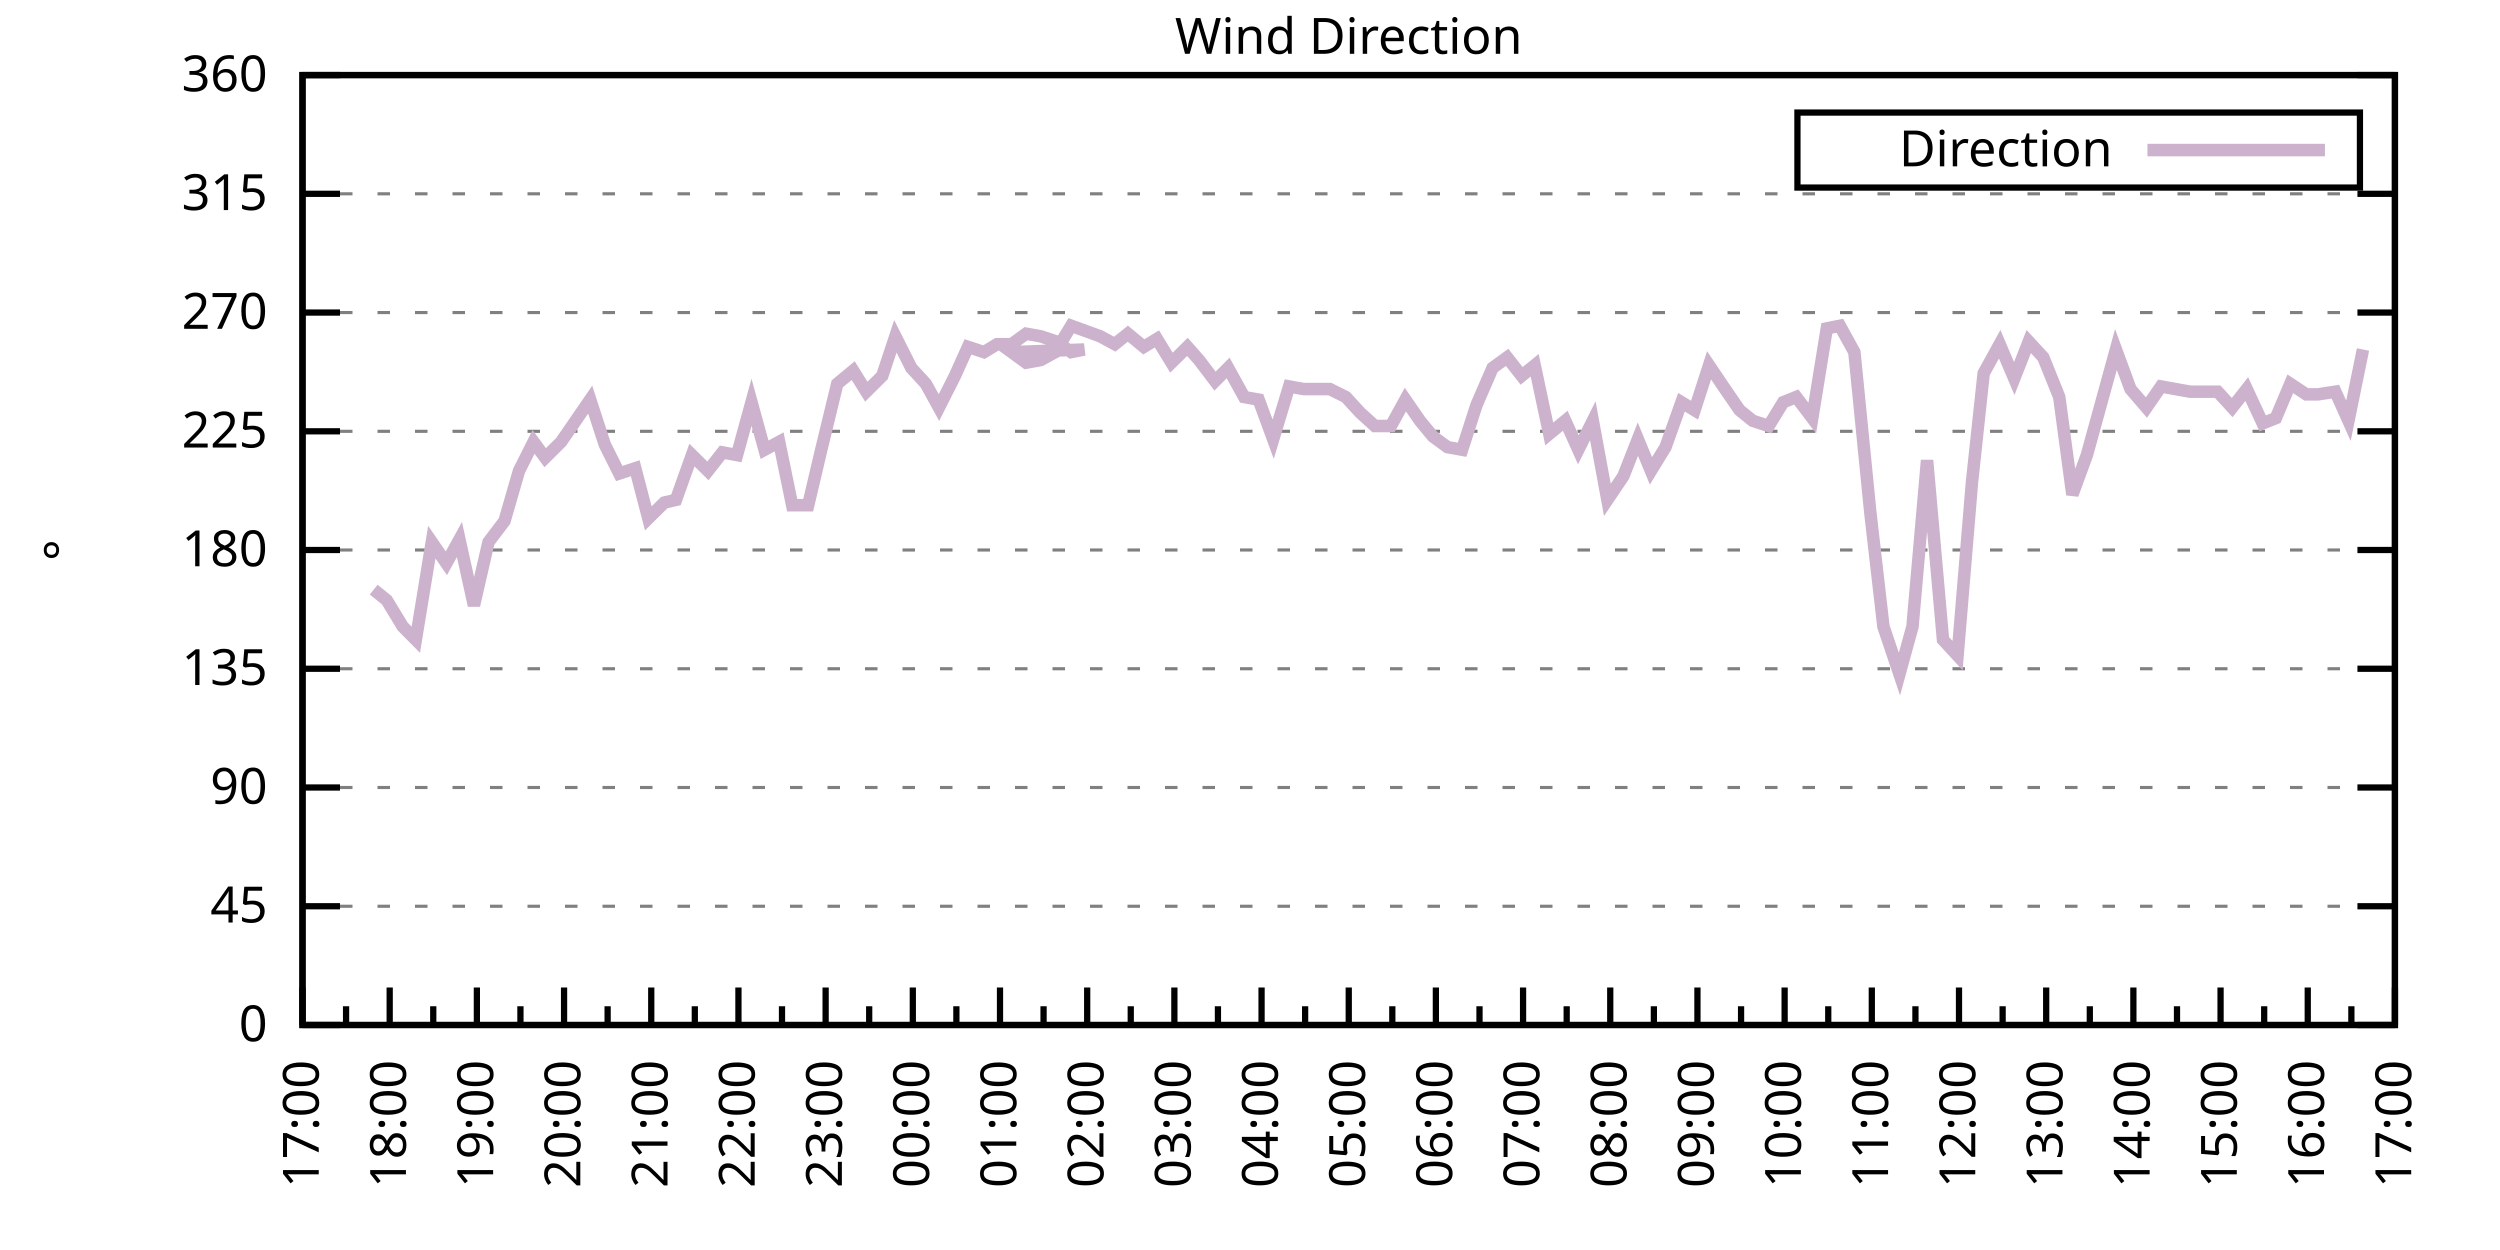
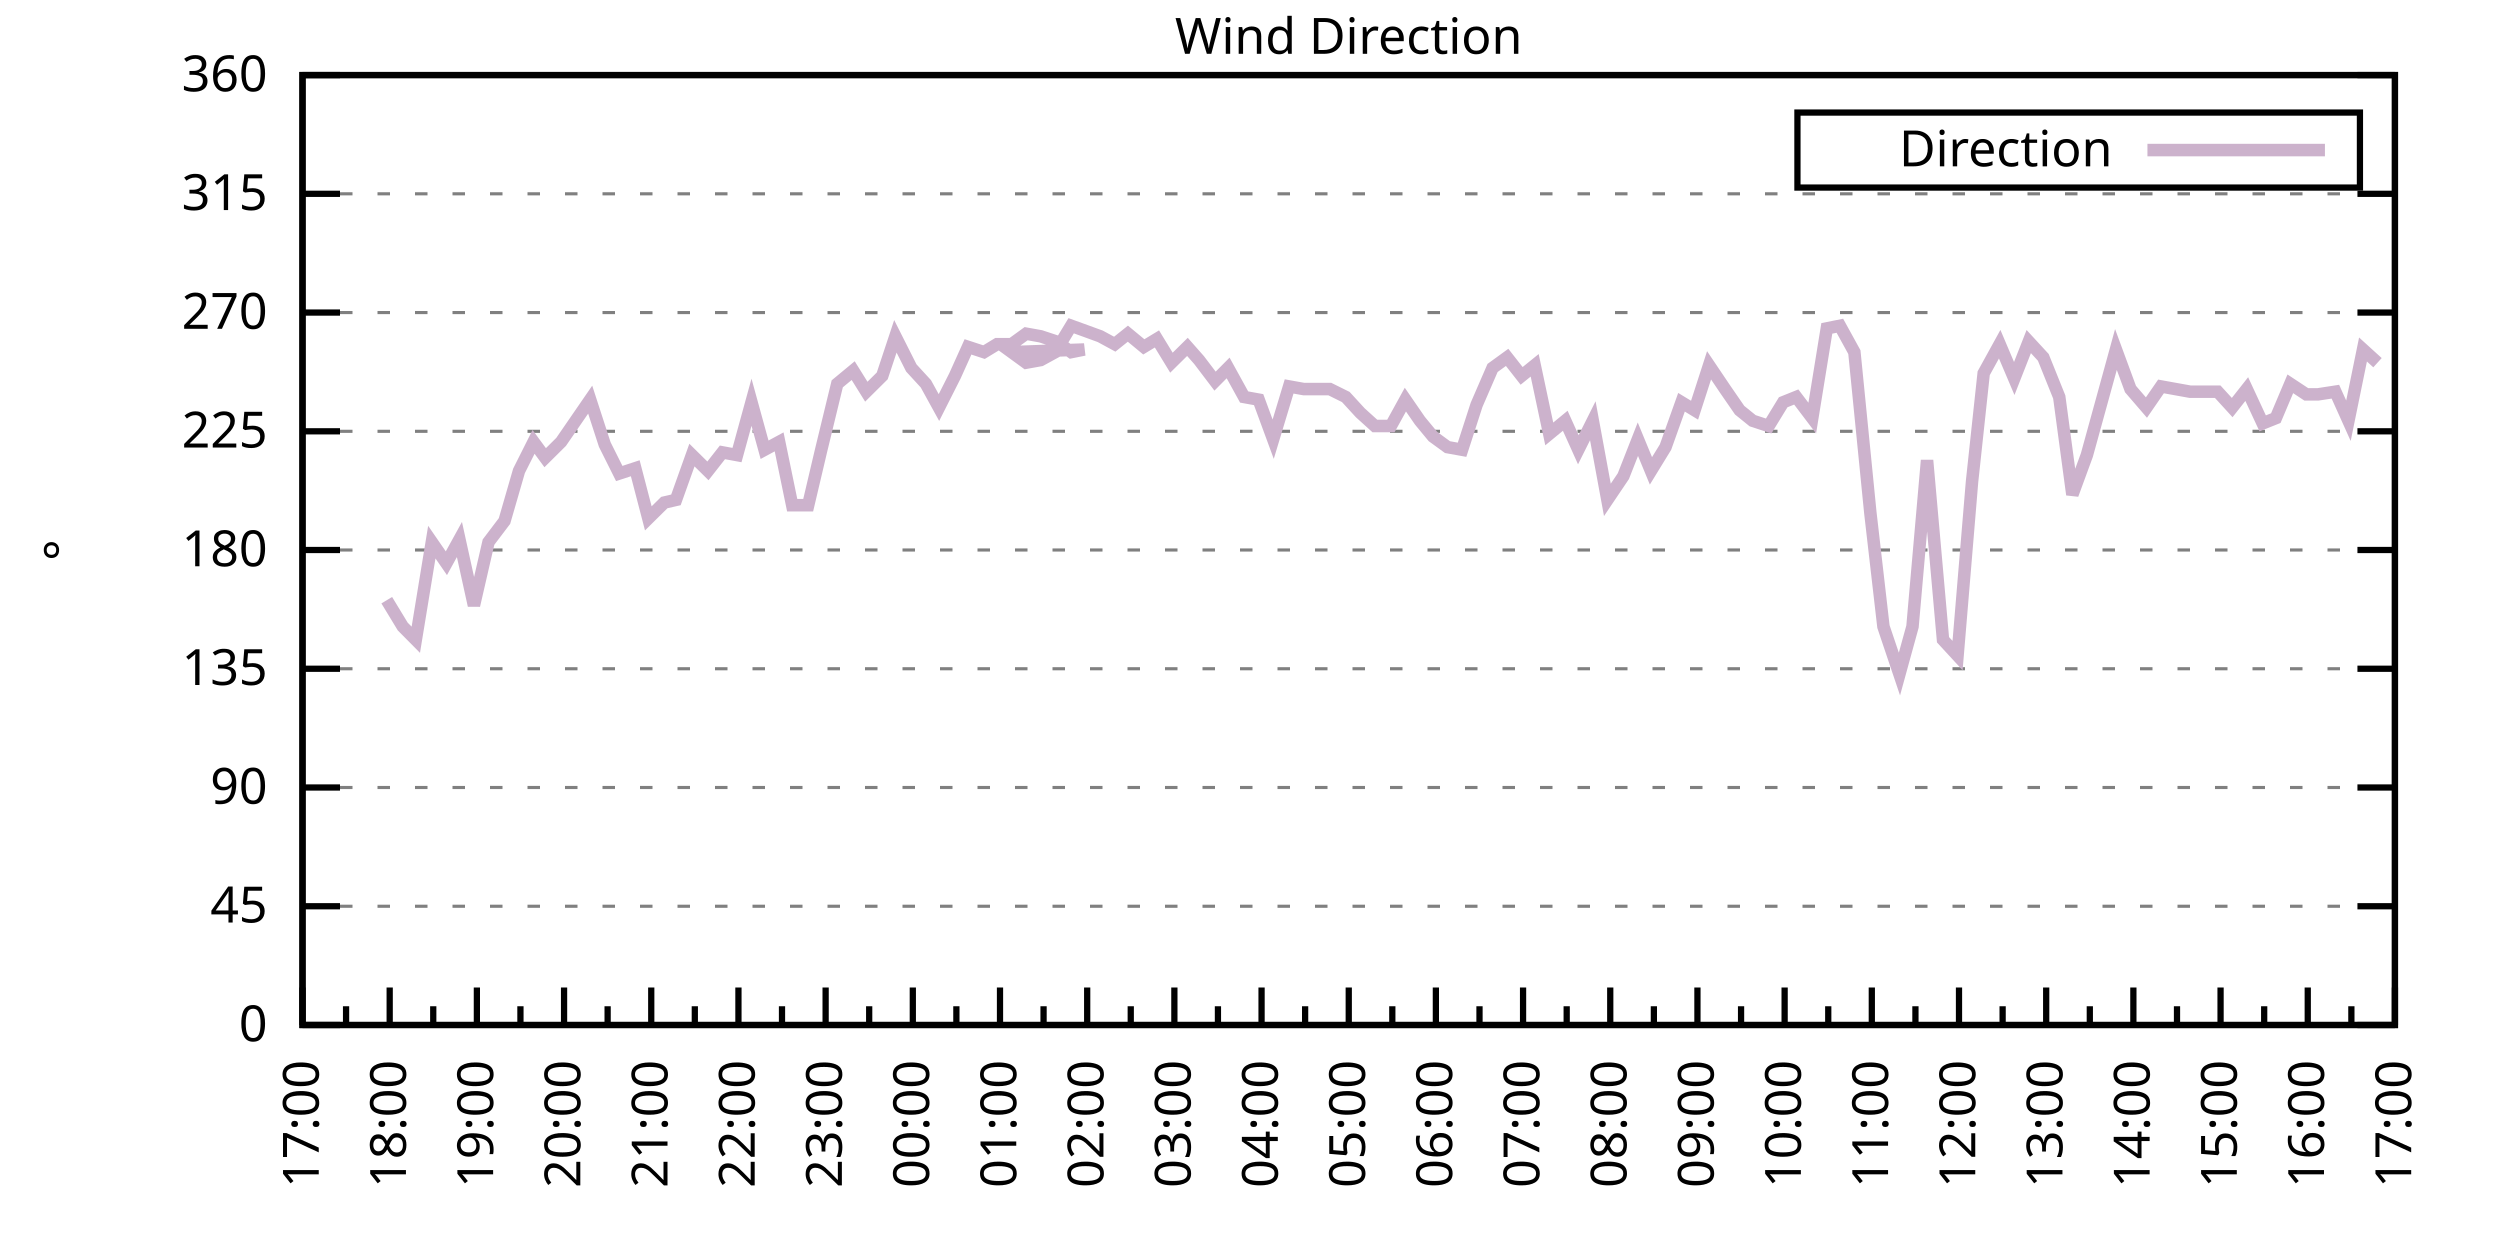
<svg xmlns="http://www.w3.org/2000/svg" xmlns:xlink="http://www.w3.org/1999/xlink" width="400" height="200" viewBox="0 0 400 200">
  <g id="gnuplot_canvas">
    <rect x="0" y="0" width="400" height="200" fill="none" />
    <defs>
      <circle id="gpDot" r="0.5" stroke-width="0.5" stroke="currentColor" />
      <path id="gpPt0" stroke-width="0.333" stroke="currentColor" d="M-1,0 h2 M0,-1 v2" />
      <path id="gpPt1" stroke-width="0.333" stroke="currentColor" d="M-1,-1 L1,1 M1,-1 L-1,1" />
      <path id="gpPt2" stroke-width="0.333" stroke="currentColor" d="M-1,0 L1,0 M0,-1 L0,1 M-1,-1 L1,1 M-1,1 L1,-1" />
      <rect id="gpPt3" stroke-width="0.333" stroke="currentColor" x="-1" y="-1" width="2" height="2" />
      <rect id="gpPt4" stroke-width="0.333" stroke="currentColor" fill="currentColor" x="-1" y="-1" width="2" height="2" />
      <circle id="gpPt5" stroke-width="0.333" stroke="currentColor" cx="0" cy="0" r="1" />
      <use xlink:href="#gpPt5" id="gpPt6" fill="currentColor" stroke="none" />
      <path id="gpPt7" stroke-width="0.333" stroke="currentColor" d="M0,-1.33 L-1.33,0.67 L1.33,0.67 z" />
      <use xlink:href="#gpPt7" id="gpPt8" fill="currentColor" stroke="none" />
      <use xlink:href="#gpPt7" id="gpPt9" stroke="currentColor" transform="rotate(180)" />
      <use xlink:href="#gpPt9" id="gpPt10" fill="currentColor" stroke="none" />
      <use xlink:href="#gpPt3" id="gpPt11" stroke="currentColor" transform="rotate(45)" />
      <use xlink:href="#gpPt11" id="gpPt12" fill="currentColor" stroke="none" />
      <path id="gpPt13" stroke-width="0.333" stroke="currentColor" d="M0,1.330 L1.265,0.411 L0.782,-1.067 L-0.782,-1.076 L-1.265,0.411 z" />
      <use xlink:href="#gpPt13" id="gpPt14" fill="currentColor" stroke="none" />
      <filter id="textbox" filterUnits="objectBoundingBox" x="0" y="0" height="1" width="1">
        <feFlood flood-color="white" flood-opacity="1" result="bgnd" />
        <feComposite in="SourceGraphic" in2="bgnd" operator="atop" />
      </filter>
      <filter id="greybox" filterUnits="objectBoundingBox" x="0" y="0" height="1" width="1">
        <feFlood flood-color="lightgrey" flood-opacity="1" result="grey" />
        <feComposite in="SourceGraphic" in2="grey" operator="atop" />
      </filter>
    </defs>
    <g fill="none" color="white" stroke="currentColor" stroke-width="1.00" stroke-linecap="butt" stroke-linejoin="miter">
</g>
    <g fill="none" color="black" stroke="currentColor" stroke-width="1.00" stroke-linecap="butt" stroke-linejoin="miter">
      <g stroke="none" shape-rendering="crispEdges">
        <polygon fill="rgb(255, 255, 255)" points="48.40,164.00 383.18,164.00 383.18,12.02 48.40,12.02 " />
      </g>
    </g>
    <g fill="none" color="black" stroke="currentColor" stroke-width="1.00" stroke-linecap="butt" stroke-linejoin="miter">
</g>
    <g fill="none" color="black" stroke="black" stroke-width="0.50" stroke-linecap="butt" stroke-linejoin="miter">
</g>
    <g fill="none" color="gray" stroke="currentColor" stroke-width="0.50" stroke-linecap="butt" stroke-linejoin="miter">
      <path stroke="gray" stroke-dasharray="2,4" class="gridline" d="M48.40,164.00 L383.19,164.00  " />
    </g>
    <g fill="none" color="gray" stroke="gray" stroke-width="1.00" stroke-linecap="butt" stroke-linejoin="miter">
</g>
    <g fill="none" color="black" stroke="currentColor" stroke-width="1.00" stroke-linecap="butt" stroke-linejoin="miter">
      <path stroke="black" d="M48.40,164.00 L54.40,164.00 M383.19,164.00 L377.19,164.00  " />
      <g transform="translate(42.80,166.60)" stroke="none" fill="black" font-family="Sans" font-size="8.00" text-anchor="end">
        <text>
          <tspan font-family="Sans"> 0</tspan>
        </text>
      </g>
    </g>
    <g fill="none" color="black" stroke="currentColor" stroke-width="1.00" stroke-linecap="butt" stroke-linejoin="miter">
</g>
    <g fill="none" color="black" stroke="black" stroke-width="0.50" stroke-linecap="butt" stroke-linejoin="miter">
</g>
    <g fill="none" color="gray" stroke="currentColor" stroke-width="0.50" stroke-linecap="butt" stroke-linejoin="miter">
      <path stroke="gray" stroke-dasharray="2,4" class="gridline" d="M48.40,145.00 L383.19,145.00  " />
    </g>
    <g fill="none" color="gray" stroke="gray" stroke-width="1.00" stroke-linecap="butt" stroke-linejoin="miter">
</g>
    <g fill="none" color="black" stroke="currentColor" stroke-width="1.00" stroke-linecap="butt" stroke-linejoin="miter">
      <path stroke="black" d="M48.40,145.00 L54.40,145.00 M383.19,145.00 L377.19,145.00  " />
      <g transform="translate(42.80,147.60)" stroke="none" fill="black" font-family="Sans" font-size="8.00" text-anchor="end">
        <text>
          <tspan font-family="Sans"> 45</tspan>
        </text>
      </g>
    </g>
    <g fill="none" color="black" stroke="currentColor" stroke-width="1.00" stroke-linecap="butt" stroke-linejoin="miter">
</g>
    <g fill="none" color="black" stroke="black" stroke-width="0.50" stroke-linecap="butt" stroke-linejoin="miter">
</g>
    <g fill="none" color="gray" stroke="currentColor" stroke-width="0.50" stroke-linecap="butt" stroke-linejoin="miter">
      <path stroke="gray" stroke-dasharray="2,4" class="gridline" d="M48.40,126.00 L383.19,126.00  " />
    </g>
    <g fill="none" color="gray" stroke="gray" stroke-width="1.00" stroke-linecap="butt" stroke-linejoin="miter">
</g>
    <g fill="none" color="black" stroke="currentColor" stroke-width="1.00" stroke-linecap="butt" stroke-linejoin="miter">
      <path stroke="black" d="M48.40,126.00 L54.40,126.00 M383.19,126.00 L377.19,126.00  " />
      <g transform="translate(42.80,128.60)" stroke="none" fill="black" font-family="Sans" font-size="8.00" text-anchor="end">
        <text>
          <tspan font-family="Sans"> 90</tspan>
        </text>
      </g>
    </g>
    <g fill="none" color="black" stroke="currentColor" stroke-width="1.00" stroke-linecap="butt" stroke-linejoin="miter">
</g>
    <g fill="none" color="black" stroke="black" stroke-width="0.50" stroke-linecap="butt" stroke-linejoin="miter">
</g>
    <g fill="none" color="gray" stroke="currentColor" stroke-width="0.50" stroke-linecap="butt" stroke-linejoin="miter">
      <path stroke="gray" stroke-dasharray="2,4" class="gridline" d="M48.40,107.00 L383.19,107.00  " />
    </g>
    <g fill="none" color="gray" stroke="gray" stroke-width="1.00" stroke-linecap="butt" stroke-linejoin="miter">
</g>
    <g fill="none" color="black" stroke="currentColor" stroke-width="1.00" stroke-linecap="butt" stroke-linejoin="miter">
      <path stroke="black" d="M48.40,107.00 L54.40,107.00 M383.19,107.00 L377.19,107.00  " />
      <g transform="translate(42.80,109.60)" stroke="none" fill="black" font-family="Sans" font-size="8.00" text-anchor="end">
        <text>
          <tspan font-family="Sans"> 135</tspan>
        </text>
      </g>
    </g>
    <g fill="none" color="black" stroke="currentColor" stroke-width="1.00" stroke-linecap="butt" stroke-linejoin="miter">
</g>
    <g fill="none" color="black" stroke="black" stroke-width="0.50" stroke-linecap="butt" stroke-linejoin="miter">
</g>
    <g fill="none" color="gray" stroke="currentColor" stroke-width="0.50" stroke-linecap="butt" stroke-linejoin="miter">
      <path stroke="gray" stroke-dasharray="2,4" class="gridline" d="M48.40,88.00 L383.19,88.00  " />
    </g>
    <g fill="none" color="gray" stroke="gray" stroke-width="1.00" stroke-linecap="butt" stroke-linejoin="miter">
</g>
    <g fill="none" color="black" stroke="currentColor" stroke-width="1.00" stroke-linecap="butt" stroke-linejoin="miter">
      <path stroke="black" d="M48.40,88.00 L54.40,88.00 M383.19,88.00 L377.19,88.00  " />
      <g transform="translate(42.80,90.60)" stroke="none" fill="black" font-family="Sans" font-size="8.00" text-anchor="end">
        <text>
          <tspan font-family="Sans"> 180</tspan>
        </text>
      </g>
    </g>
    <g fill="none" color="black" stroke="currentColor" stroke-width="1.00" stroke-linecap="butt" stroke-linejoin="miter">
</g>
    <g fill="none" color="black" stroke="black" stroke-width="0.50" stroke-linecap="butt" stroke-linejoin="miter">
</g>
    <g fill="none" color="gray" stroke="currentColor" stroke-width="0.50" stroke-linecap="butt" stroke-linejoin="miter">
      <path stroke="gray" stroke-dasharray="2,4" class="gridline" d="M48.40,69.01 L383.19,69.01  " />
    </g>
    <g fill="none" color="gray" stroke="gray" stroke-width="1.00" stroke-linecap="butt" stroke-linejoin="miter">
</g>
    <g fill="none" color="black" stroke="currentColor" stroke-width="1.00" stroke-linecap="butt" stroke-linejoin="miter">
      <path stroke="black" d="M48.40,69.01 L54.40,69.01 M383.19,69.01 L377.19,69.01  " />
      <g transform="translate(42.80,71.61)" stroke="none" fill="black" font-family="Sans" font-size="8.00" text-anchor="end">
        <text>
          <tspan font-family="Sans"> 225</tspan>
        </text>
      </g>
    </g>
    <g fill="none" color="black" stroke="currentColor" stroke-width="1.00" stroke-linecap="butt" stroke-linejoin="miter">
</g>
    <g fill="none" color="black" stroke="black" stroke-width="0.50" stroke-linecap="butt" stroke-linejoin="miter">
</g>
    <g fill="none" color="gray" stroke="currentColor" stroke-width="0.50" stroke-linecap="butt" stroke-linejoin="miter">
      <path stroke="gray" stroke-dasharray="2,4" class="gridline" d="M48.40,50.01 L383.19,50.01  " />
    </g>
    <g fill="none" color="gray" stroke="gray" stroke-width="1.00" stroke-linecap="butt" stroke-linejoin="miter">
</g>
    <g fill="none" color="black" stroke="currentColor" stroke-width="1.00" stroke-linecap="butt" stroke-linejoin="miter">
      <path stroke="black" d="M48.40,50.01 L54.40,50.01 M383.19,50.01 L377.19,50.01  " />
      <g transform="translate(42.80,52.61)" stroke="none" fill="black" font-family="Sans" font-size="8.00" text-anchor="end">
        <text>
          <tspan font-family="Sans"> 270</tspan>
        </text>
      </g>
    </g>
    <g fill="none" color="black" stroke="currentColor" stroke-width="1.00" stroke-linecap="butt" stroke-linejoin="miter">
</g>
    <g fill="none" color="black" stroke="black" stroke-width="0.50" stroke-linecap="butt" stroke-linejoin="miter">
</g>
    <g fill="none" color="gray" stroke="currentColor" stroke-width="0.50" stroke-linecap="butt" stroke-linejoin="miter">
      <path stroke="gray" stroke-dasharray="2,4" class="gridline" d="M48.40,31.01 L383.19,31.01  " />
    </g>
    <g fill="none" color="gray" stroke="gray" stroke-width="1.00" stroke-linecap="butt" stroke-linejoin="miter">
</g>
    <g fill="none" color="black" stroke="currentColor" stroke-width="1.00" stroke-linecap="butt" stroke-linejoin="miter">
      <path stroke="black" d="M48.40,31.01 L54.40,31.01 M383.19,31.01 L377.19,31.01  " />
      <g transform="translate(42.80,33.61)" stroke="none" fill="black" font-family="Sans" font-size="8.00" text-anchor="end">
        <text>
          <tspan font-family="Sans"> 315</tspan>
        </text>
      </g>
    </g>
    <g fill="none" color="black" stroke="currentColor" stroke-width="1.00" stroke-linecap="butt" stroke-linejoin="miter">
</g>
    <g fill="none" color="black" stroke="black" stroke-width="0.50" stroke-linecap="butt" stroke-linejoin="miter">
</g>
    <g fill="none" color="gray" stroke="currentColor" stroke-width="0.50" stroke-linecap="butt" stroke-linejoin="miter">
      <path stroke="gray" stroke-dasharray="2,4" class="gridline" d="M48.40,12.01 L383.19,12.01  " />
    </g>
    <g fill="none" color="gray" stroke="gray" stroke-width="1.00" stroke-linecap="butt" stroke-linejoin="miter">
</g>
    <g fill="none" color="black" stroke="currentColor" stroke-width="1.00" stroke-linecap="butt" stroke-linejoin="miter">
      <path stroke="black" d="M48.40,12.01 L54.40,12.01 M383.19,12.01 L377.19,12.01  " />
      <g transform="translate(42.80,14.61)" stroke="none" fill="black" font-family="Sans" font-size="8.00" text-anchor="end">
        <text>
          <tspan font-family="Sans"> 360</tspan>
        </text>
      </g>
    </g>
    <g fill="none" color="black" stroke="currentColor" stroke-width="1.00" stroke-linecap="butt" stroke-linejoin="miter">
      <path stroke="black" d="M48.40,164.00 L48.40,158.00  " />
      <g transform="translate(51.00,169.60) rotate(270)" stroke="none" fill="black" font-family="Sans" font-size="8.00" text-anchor="end">
        <text>
          <tspan font-family="Sans">17:00</tspan>
        </text>
      </g>
    </g>
    <g fill="none" color="black" stroke="currentColor" stroke-width="1.00" stroke-linecap="butt" stroke-linejoin="miter">
      <path stroke="black" d="M55.37,164.00 L55.37,161.00 M62.35,164.00 L62.35,158.00  " />
      <g transform="translate(64.95,169.60) rotate(270)" stroke="none" fill="black" font-family="Sans" font-size="8.00" text-anchor="end">
        <text>
          <tspan font-family="Sans">18:00</tspan>
        </text>
      </g>
    </g>
    <g fill="none" color="black" stroke="currentColor" stroke-width="1.00" stroke-linecap="butt" stroke-linejoin="miter">
      <path stroke="black" d="M69.32,164.00 L69.32,161.00 M76.30,164.00 L76.30,158.00  " />
      <g transform="translate(78.90,169.60) rotate(270)" stroke="none" fill="black" font-family="Sans" font-size="8.00" text-anchor="end">
        <text>
          <tspan font-family="Sans">19:00</tspan>
        </text>
      </g>
    </g>
    <g fill="none" color="black" stroke="currentColor" stroke-width="1.00" stroke-linecap="butt" stroke-linejoin="miter">
      <path stroke="black" d="M83.27,164.00 L83.27,161.00 M90.25,164.00 L90.25,158.00  " />
      <g transform="translate(92.85,169.60) rotate(270)" stroke="none" fill="black" font-family="Sans" font-size="8.00" text-anchor="end">
        <text>
          <tspan font-family="Sans">20:00</tspan>
        </text>
      </g>
    </g>
    <g fill="none" color="black" stroke="currentColor" stroke-width="1.00" stroke-linecap="butt" stroke-linejoin="miter">
      <path stroke="black" d="M97.22,164.00 L97.22,161.00 M104.20,164.00 L104.20,158.00  " />
      <g transform="translate(106.80,169.60) rotate(270)" stroke="none" fill="black" font-family="Sans" font-size="8.00" text-anchor="end">
        <text>
          <tspan font-family="Sans">21:00</tspan>
        </text>
      </g>
    </g>
    <g fill="none" color="black" stroke="currentColor" stroke-width="1.00" stroke-linecap="butt" stroke-linejoin="miter">
      <path stroke="black" d="M111.17,164.00 L111.17,161.00 M118.15,164.00 L118.15,158.00  " />
      <g transform="translate(120.75,169.60) rotate(270)" stroke="none" fill="black" font-family="Sans" font-size="8.00" text-anchor="end">
        <text>
          <tspan font-family="Sans">22:00</tspan>
        </text>
      </g>
    </g>
    <g fill="none" color="black" stroke="currentColor" stroke-width="1.00" stroke-linecap="butt" stroke-linejoin="miter">
      <path stroke="black" d="M125.12,164.00 L125.12,161.00 M132.10,164.00 L132.10,158.00  " />
      <g transform="translate(134.70,169.60) rotate(270)" stroke="none" fill="black" font-family="Sans" font-size="8.00" text-anchor="end">
        <text>
          <tspan font-family="Sans">23:00</tspan>
        </text>
      </g>
    </g>
    <g fill="none" color="black" stroke="currentColor" stroke-width="1.00" stroke-linecap="butt" stroke-linejoin="miter">
      <path stroke="black" d="M139.07,164.00 L139.07,161.00 M146.05,164.00 L146.05,158.00  " />
      <g transform="translate(148.65,169.60) rotate(270)" stroke="none" fill="black" font-family="Sans" font-size="8.00" text-anchor="end">
        <text>
          <tspan font-family="Sans">00:00</tspan>
        </text>
      </g>
    </g>
    <g fill="none" color="black" stroke="currentColor" stroke-width="1.00" stroke-linecap="butt" stroke-linejoin="miter">
      <path stroke="black" d="M153.02,164.00 L153.02,161.00 M160.00,164.00 L160.00,158.00  " />
      <g transform="translate(162.60,169.60) rotate(270)" stroke="none" fill="black" font-family="Sans" font-size="8.00" text-anchor="end">
        <text>
          <tspan font-family="Sans">01:00</tspan>
        </text>
      </g>
    </g>
    <g fill="none" color="black" stroke="currentColor" stroke-width="1.00" stroke-linecap="butt" stroke-linejoin="miter">
      <path stroke="black" d="M166.97,164.00 L166.97,161.00 M173.95,164.00 L173.95,158.00  " />
      <g transform="translate(176.55,169.60) rotate(270)" stroke="none" fill="black" font-family="Sans" font-size="8.00" text-anchor="end">
        <text>
          <tspan font-family="Sans">02:00</tspan>
        </text>
      </g>
    </g>
    <g fill="none" color="black" stroke="currentColor" stroke-width="1.00" stroke-linecap="butt" stroke-linejoin="miter">
      <path stroke="black" d="M180.92,164.00 L180.92,161.00 M187.90,164.00 L187.90,158.00  " />
      <g transform="translate(190.50,169.60) rotate(270)" stroke="none" fill="black" font-family="Sans" font-size="8.00" text-anchor="end">
        <text>
          <tspan font-family="Sans">03:00</tspan>
        </text>
      </g>
    </g>
    <g fill="none" color="black" stroke="currentColor" stroke-width="1.00" stroke-linecap="butt" stroke-linejoin="miter">
      <path stroke="black" d="M194.87,164.00 L194.87,161.00 M201.85,164.00 L201.85,158.00  " />
      <g transform="translate(204.45,169.60) rotate(270)" stroke="none" fill="black" font-family="Sans" font-size="8.00" text-anchor="end">
        <text>
          <tspan font-family="Sans">04:00</tspan>
        </text>
      </g>
    </g>
    <g fill="none" color="black" stroke="currentColor" stroke-width="1.00" stroke-linecap="butt" stroke-linejoin="miter">
      <path stroke="black" d="M208.82,164.00 L208.82,161.00 M215.80,164.00 L215.80,158.00  " />
      <g transform="translate(218.40,169.60) rotate(270)" stroke="none" fill="black" font-family="Sans" font-size="8.00" text-anchor="end">
        <text>
          <tspan font-family="Sans">05:00</tspan>
        </text>
      </g>
    </g>
    <g fill="none" color="black" stroke="currentColor" stroke-width="1.00" stroke-linecap="butt" stroke-linejoin="miter">
      <path stroke="black" d="M222.77,164.00 L222.77,161.00 M229.74,164.00 L229.74,158.00  " />
      <g transform="translate(232.34,169.60) rotate(270)" stroke="none" fill="black" font-family="Sans" font-size="8.00" text-anchor="end">
        <text>
          <tspan font-family="Sans">06:00</tspan>
        </text>
      </g>
    </g>
    <g fill="none" color="black" stroke="currentColor" stroke-width="1.00" stroke-linecap="butt" stroke-linejoin="miter">
      <path stroke="black" d="M236.72,164.00 L236.72,161.00 M243.69,164.00 L243.69,158.00  " />
      <g transform="translate(246.29,169.60) rotate(270)" stroke="none" fill="black" font-family="Sans" font-size="8.00" text-anchor="end">
        <text>
          <tspan font-family="Sans">07:00</tspan>
        </text>
      </g>
    </g>
    <g fill="none" color="black" stroke="currentColor" stroke-width="1.00" stroke-linecap="butt" stroke-linejoin="miter">
      <path stroke="black" d="M250.67,164.00 L250.67,161.00 M257.64,164.00 L257.64,158.00  " />
      <g transform="translate(260.24,169.60) rotate(270)" stroke="none" fill="black" font-family="Sans" font-size="8.00" text-anchor="end">
        <text>
          <tspan font-family="Sans">08:00</tspan>
        </text>
      </g>
    </g>
    <g fill="none" color="black" stroke="currentColor" stroke-width="1.00" stroke-linecap="butt" stroke-linejoin="miter">
      <path stroke="black" d="M264.62,164.00 L264.62,161.00 M271.59,164.00 L271.59,158.00  " />
      <g transform="translate(274.19,169.60) rotate(270)" stroke="none" fill="black" font-family="Sans" font-size="8.00" text-anchor="end">
        <text>
          <tspan font-family="Sans">09:00</tspan>
        </text>
      </g>
    </g>
    <g fill="none" color="black" stroke="currentColor" stroke-width="1.00" stroke-linecap="butt" stroke-linejoin="miter">
      <path stroke="black" d="M278.57,164.00 L278.57,161.00 M285.54,164.00 L285.54,158.00  " />
      <g transform="translate(288.14,169.60) rotate(270)" stroke="none" fill="black" font-family="Sans" font-size="8.00" text-anchor="end">
        <text>
          <tspan font-family="Sans">10:00</tspan>
        </text>
      </g>
    </g>
    <g fill="none" color="black" stroke="currentColor" stroke-width="1.00" stroke-linecap="butt" stroke-linejoin="miter">
      <path stroke="black" d="M292.52,164.00 L292.52,161.00 M299.49,164.00 L299.49,158.00  " />
      <g transform="translate(302.09,169.60) rotate(270)" stroke="none" fill="black" font-family="Sans" font-size="8.00" text-anchor="end">
        <text>
          <tspan font-family="Sans">11:00</tspan>
        </text>
      </g>
    </g>
    <g fill="none" color="black" stroke="currentColor" stroke-width="1.00" stroke-linecap="butt" stroke-linejoin="miter">
      <path stroke="black" d="M306.47,164.00 L306.47,161.00 M313.44,164.00 L313.44,158.00  " />
      <g transform="translate(316.04,169.60) rotate(270)" stroke="none" fill="black" font-family="Sans" font-size="8.00" text-anchor="end">
        <text>
          <tspan font-family="Sans">12:00</tspan>
        </text>
      </g>
    </g>
    <g fill="none" color="black" stroke="currentColor" stroke-width="1.00" stroke-linecap="butt" stroke-linejoin="miter">
      <path stroke="black" d="M320.42,164.00 L320.42,161.00 M327.39,164.00 L327.39,158.00  " />
      <g transform="translate(329.99,169.60) rotate(270)" stroke="none" fill="black" font-family="Sans" font-size="8.00" text-anchor="end">
        <text>
          <tspan font-family="Sans">13:00</tspan>
        </text>
      </g>
    </g>
    <g fill="none" color="black" stroke="currentColor" stroke-width="1.00" stroke-linecap="butt" stroke-linejoin="miter">
      <path stroke="black" d="M334.37,164.00 L334.37,161.00 M341.34,164.00 L341.34,158.00  " />
      <g transform="translate(343.94,169.60) rotate(270)" stroke="none" fill="black" font-family="Sans" font-size="8.00" text-anchor="end">
        <text>
          <tspan font-family="Sans">14:00</tspan>
        </text>
      </g>
    </g>
    <g fill="none" color="black" stroke="currentColor" stroke-width="1.00" stroke-linecap="butt" stroke-linejoin="miter">
      <path stroke="black" d="M348.32,164.00 L348.32,161.00 M355.29,164.00 L355.29,158.00  " />
      <g transform="translate(357.89,169.60) rotate(270)" stroke="none" fill="black" font-family="Sans" font-size="8.00" text-anchor="end">
        <text>
          <tspan font-family="Sans">15:00</tspan>
        </text>
      </g>
    </g>
    <g fill="none" color="black" stroke="currentColor" stroke-width="1.00" stroke-linecap="butt" stroke-linejoin="miter">
      <path stroke="black" d="M362.27,164.00 L362.27,161.00 M369.24,164.00 L369.24,158.00  " />
      <g transform="translate(371.84,169.60) rotate(270)" stroke="none" fill="black" font-family="Sans" font-size="8.00" text-anchor="end">
        <text>
          <tspan font-family="Sans">16:00</tspan>
        </text>
      </g>
    </g>
    <g fill="none" color="black" stroke="currentColor" stroke-width="1.00" stroke-linecap="butt" stroke-linejoin="miter">
      <path stroke="black" d="M376.22,164.00 L376.22,161.00 M383.19,164.00 L383.19,158.00  " />
      <g transform="translate(385.79,169.60) rotate(270)" stroke="none" fill="black" font-family="Sans" font-size="8.00" text-anchor="end">
        <text>
          <tspan font-family="Sans">17:00</tspan>
        </text>
      </g>
    </g>
    <g fill="none" color="black" stroke="currentColor" stroke-width="1.00" stroke-linecap="butt" stroke-linejoin="miter">
</g>
    <g fill="none" color="black" stroke="currentColor" stroke-width="1.00" stroke-linecap="butt" stroke-linejoin="miter">
      <path stroke="black" d="M48.40,12.01 L48.40,164.00 L383.19,164.00 L383.19,12.01 L48.40,12.01 Z  " />
    </g>
    <g fill="none" color="black" stroke="currentColor" stroke-width="1.00" stroke-linecap="butt" stroke-linejoin="miter">
      <g transform="translate(12.80,88.01) rotate(270)" stroke="none" fill="black" font-family="Sans" font-size="8.00" text-anchor="middle">
        <text>
          <tspan font-family="Sans">°</tspan>
        </text>
      </g>
    </g>
    <g fill="none" color="black" stroke="currentColor" stroke-width="1.00" stroke-linecap="butt" stroke-linejoin="miter">
</g>
    <g fill="none" color="black" stroke="currentColor" stroke-width="1.00" stroke-linecap="butt" stroke-linejoin="miter">
      <path stroke="black" d="M287.59,30.01 L287.59,18.01 L377.59,18.01 L377.59,30.01 L287.59,30.01 Z  " />
    </g>
    <g id="Wind_direction_plot_1">
      <g fill="none" color="white" stroke="black" stroke-width="2.00" stroke-linecap="butt" stroke-linejoin="miter">
</g>
      <g fill="none" color="black" stroke="currentColor" stroke-width="2.00" stroke-linecap="butt" stroke-linejoin="miter">
        <g transform="translate(337.99,26.61)" stroke="none" fill="black" font-family="Sans" font-size="8.00" text-anchor="end">
          <text>
            <tspan font-family="Sans">Direction</tspan>
          </text>
        </g>
      </g>
      <g fill="none" color="black" stroke="currentColor" stroke-width="2.00" stroke-linecap="butt" stroke-linejoin="miter">
-         <path stroke="rgb(204, 178, 204)" d="M343.59,24.01 L371.99,24.01 M59.79,94.34 L61.88,96.03 L64.44,100.25 L66.53,102.36 L69.09,86.74 L71.42,90.12   L73.51,86.32 L75.83,96.87 L78.16,86.74 L80.72,83.36 L83.04,75.34 L85.37,70.70 L87.23,73.23 L89.78,70.70   L94.43,63.94 L96.76,71.12 L99.08,75.76 L101.64,74.92 L103.73,82.94 L106.29,80.41 L108.15,79.98 L110.71,72.81   L113.27,75.34 L115.59,72.38 L117.92,72.81 L120.24,64.36 L122.33,71.96 L124.66,70.70 L126.75,80.83 L129.31,80.83   L131.40,71.96 L133.96,61.41 L136.51,59.30 L138.61,62.67 L141.16,60.14 L143.26,53.81 L145.81,58.87 L148.14,61.41   L150.23,65.21 L152.79,60.14 L154.88,55.50 L157.44,56.34 L159.53,55.07 L161.86,55.07 L164.18,53.39 L166.51,53.81   L169.06,54.65 L171.39,56.34 L173.48,55.92 L161.86,56.34 L164.18,58.03 L166.51,57.61 L168.83,56.34 L171.39,52.12   L173.71,52.96 L176.04,53.81 L178.36,55.07 L180.46,53.39 L183.01,55.50 L185.11,54.23 L187.43,58.03 L189.99,55.50   L191.85,57.61 L194.41,60.98 L196.50,58.87 L199.06,63.52 L201.38,63.94 L203.71,70.27 L206.26,61.83 L208.59,62.25   L210.91,62.25 L212.77,62.25 L215.33,63.52 L217.65,66.05 L219.98,68.16 L222.54,68.16 L224.86,63.94 L227.19,67.32   L229.28,69.85 L231.60,71.54 L233.93,71.96 L236.25,64.78 L238.81,58.87 L241.14,57.18 L243.46,60.14 L245.55,58.45   L247.88,69.43 L250.44,67.32 L252.53,71.96 L254.85,67.32 L257.18,79.98 L259.74,76.18 L262.06,70.27 L264.15,75.34   L266.48,71.54 L269.04,64.36 L271.13,65.63 L273.45,58.45 L276.01,62.25 L278.34,65.63 L280.43,67.32 L282.99,68.16   L285.31,64.36 L287.40,63.52 L289.96,66.90 L292.29,52.54 L294.38,52.12 L296.70,56.34 L299.26,82.09 L301.35,100.25   L303.91,107.85 L306.00,100.25 L308.33,73.65 L310.88,102.36 L313.21,104.89 L315.53,77.03 L317.39,59.72 L319.95,55.07   L322.28,60.56 L324.60,54.65 L326.93,57.18 L329.48,63.52 L331.58,79.14 L333.90,72.81 L336.46,63.52 L338.55,55.92   L340.88,62.25 L343.43,65.21 L345.76,61.83 L348.08,62.25 L350.41,62.67 L352.50,62.67 L354.83,62.67 L357.15,65.21   L359.48,62.25 L362.03,67.74 L364.13,66.90 L366.45,61.41 L369.01,63.10 L370.87,63.10 L373.66,62.67 L375.75,67.32   L378.08,55.92  " />
+         <path stroke="rgb(204, 178, 204)" d="M343.59,24.01 L371.99,24.01 M61.88,96.03 L64.44,100.25 L66.53,102.36 L69.09,86.74 L71.42,90.12 L73.51,86.32   L75.83,96.87 L78.16,86.74 L80.72,83.36 L83.04,75.34 L85.37,70.70 L87.23,73.23 L89.78,70.70 L94.43,63.94   L96.76,71.12 L99.08,75.76 L101.64,74.92 L103.73,82.94 L106.29,80.41 L108.15,79.98 L110.71,72.81 L113.27,75.34   L115.59,72.38 L117.92,72.81 L120.24,64.36 L122.33,71.96 L124.66,70.70 L126.75,80.83 L129.31,80.83 L131.40,71.96   L133.96,61.41 L136.51,59.30 L138.61,62.67 L141.16,60.14 L143.26,53.81 L145.81,58.87 L148.14,61.41 L150.23,65.21   L152.79,60.14 L154.88,55.50 L157.44,56.34 L159.53,55.07 L161.86,55.07 L164.18,53.39 L166.51,53.81 L169.06,54.65   L171.39,56.34 L173.48,55.92 L161.86,56.34 L164.18,58.03 L166.51,57.61 L168.83,56.34 L171.39,52.12 L173.71,52.96   L176.04,53.81 L178.36,55.07 L180.46,53.39 L183.01,55.50 L185.11,54.23 L187.43,58.03 L189.99,55.50 L191.85,57.61   L194.41,60.98 L196.50,58.87 L199.06,63.52 L201.38,63.94 L203.71,70.27 L206.26,61.83 L208.59,62.25 L210.91,62.25   L212.77,62.25 L215.33,63.52 L217.65,66.05 L219.98,68.16 L222.54,68.16 L224.86,63.94 L227.19,67.32 L229.28,69.85   L231.60,71.54 L233.93,71.96 L236.25,64.78 L238.81,58.87 L241.14,57.18 L243.46,60.14 L245.55,58.45 L247.88,69.43   L250.44,67.32 L252.53,71.96 L254.85,67.32 L257.18,79.98 L259.74,76.18 L262.06,70.27 L264.15,75.34 L266.48,71.54   L269.04,64.36 L271.13,65.63 L273.45,58.45 L276.01,62.25 L278.34,65.63 L280.43,67.32 L282.99,68.16 L285.31,64.36   L287.40,63.52 L289.96,66.90 L292.29,52.54 L294.38,52.12 L296.70,56.34 L299.26,82.09 L301.35,100.25 L303.91,107.85   L306.00,100.25 L308.33,73.65 L310.88,102.36 L313.21,104.89 L315.53,77.03 L317.39,59.72 L319.95,55.07 L322.28,60.56   L324.60,54.65 L326.93,57.18 L329.48,63.52 L331.58,79.14 L333.90,72.81 L336.46,63.52 L338.55,55.92 L340.88,62.25   L343.43,65.21 L345.76,61.83 L348.08,62.25 L350.41,62.67 L352.50,62.67 L354.83,62.67 L357.15,65.21 L359.48,62.25   L362.03,67.74 L364.13,66.90 L366.45,61.41 L369.01,63.10 L370.87,63.10 L373.66,62.67 L375.75,67.32 L378.08,55.92   L380.40,58.03  " />
      </g>
    </g>
    <g fill="none" color="black" stroke="currentColor" stroke-width="2.00" stroke-linecap="butt" stroke-linejoin="miter">
</g>
    <g fill="none" color="black" stroke="black" stroke-width="1.00" stroke-linecap="butt" stroke-linejoin="miter">
</g>
    <g fill="none" color="black" stroke="currentColor" stroke-width="1.00" stroke-linecap="butt" stroke-linejoin="miter">
      <path stroke="black" d="M48.40,12.01 L48.40,164.00 L383.19,164.00 L383.19,12.01 L48.40,12.01 Z  " />
    </g>
    <g fill="none" color="black" stroke="currentColor" stroke-width="1.00" stroke-linecap="butt" stroke-linejoin="miter">
      <g transform="translate(215.79,8.61)" stroke="none" fill="black" font-family="Sans" font-size="8.00" text-anchor="middle">
        <text>
          <tspan font-family="Sans">Wind Direction</tspan>
        </text>
      </g>
    </g>
    <g fill="none" color="black" stroke="currentColor" stroke-width="1.00" stroke-linecap="butt" stroke-linejoin="miter">
</g>
  </g>
</svg>
